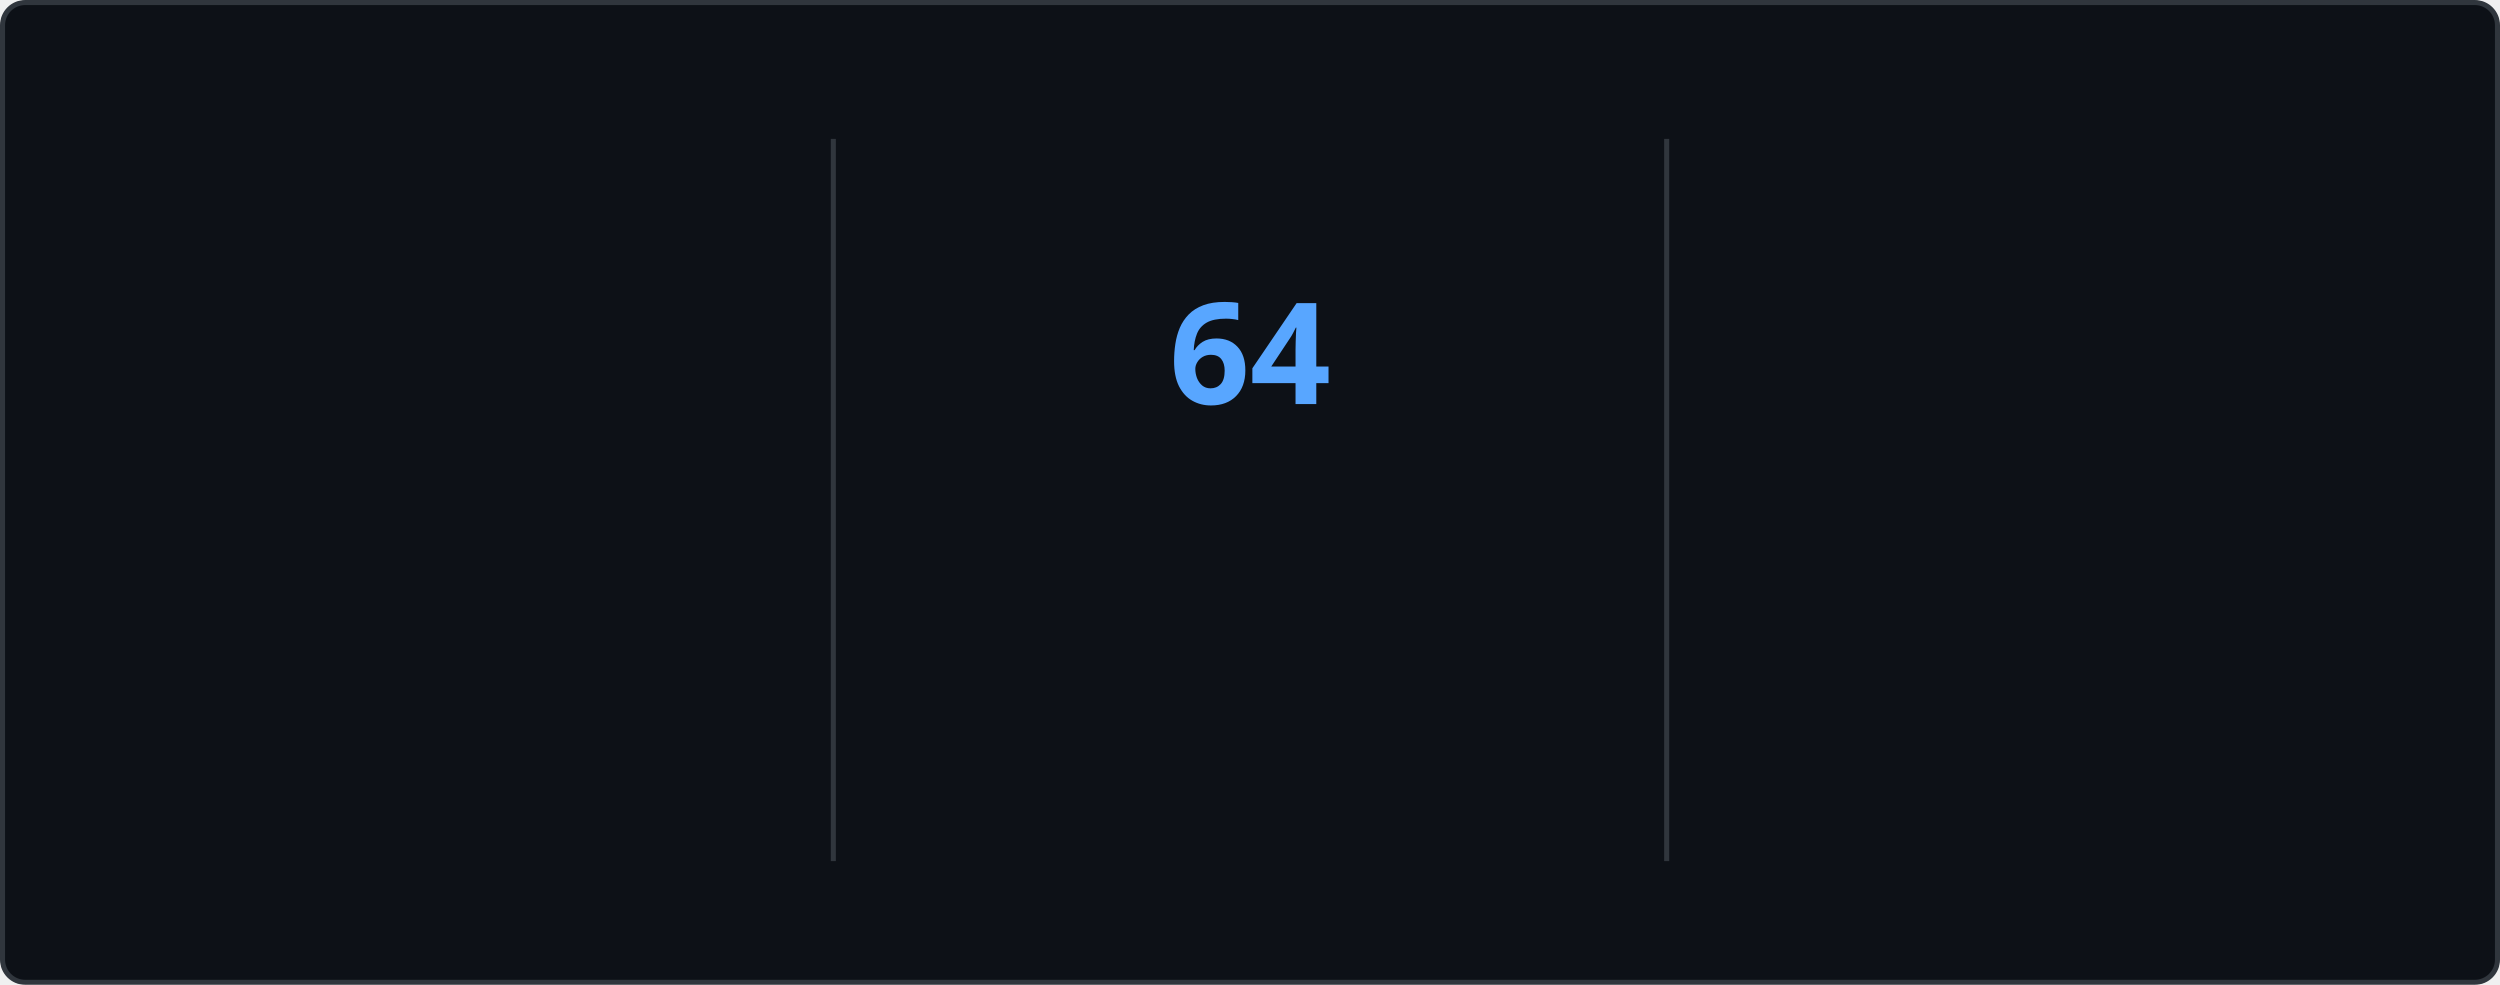
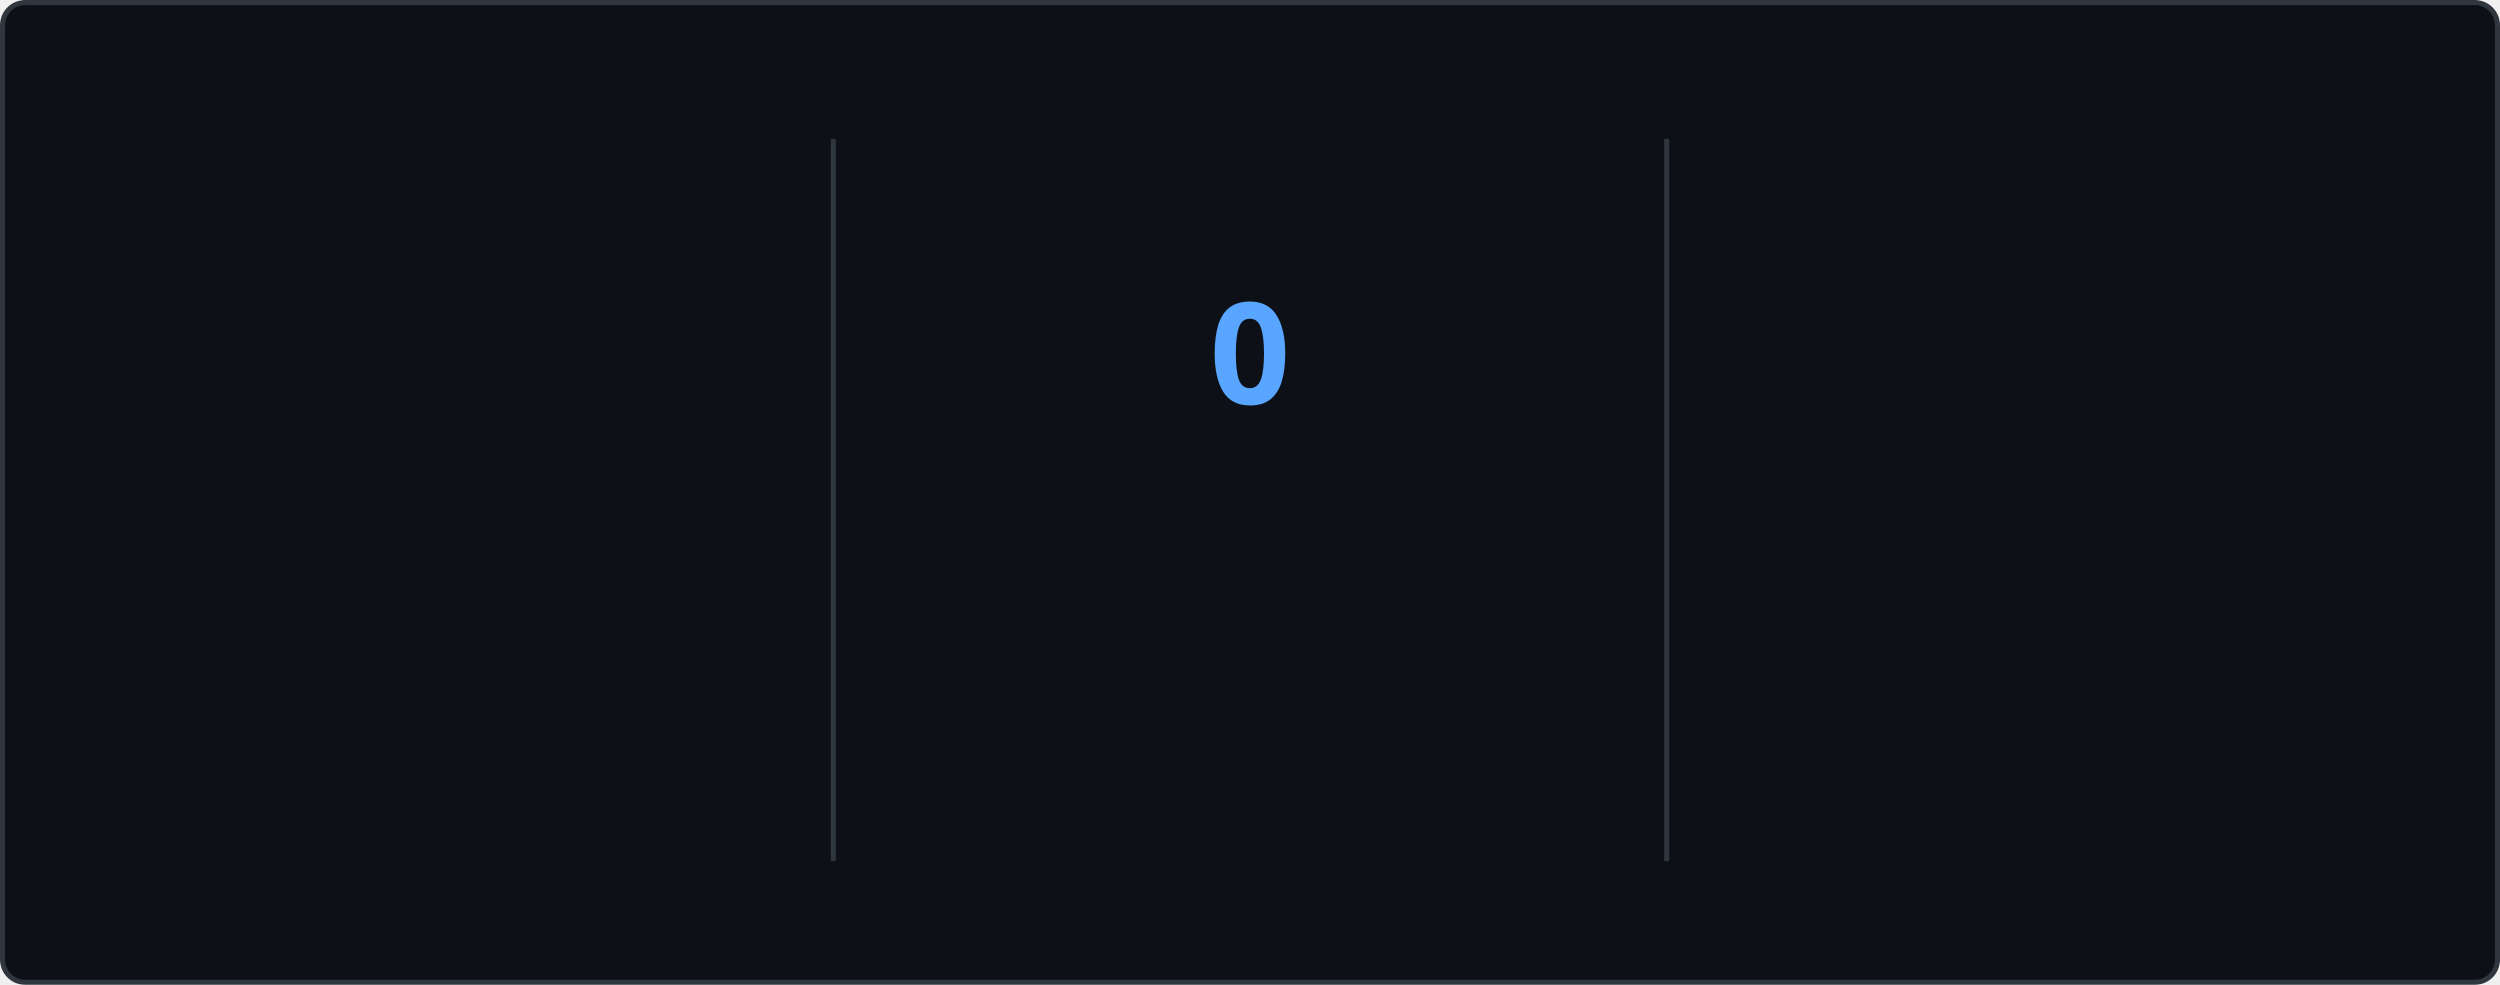
<svg xmlns="http://www.w3.org/2000/svg" style="isolation: isolate" viewBox="0 0 495 195" width="495px" height="195px" direction="ltr">
  <style>
    @keyframes currstreak {
      0% { font-size: 3px; opacity: 0.2; }
      80% { font-size: 34px; opacity: 1; }
      100% { font-size: 28px; opacity: 1; }
    }
    @keyframes fadein {
      0% { opacity: 0; }
      100% { opacity: 1; }
    }
    .big-number {
      font-family: "Segoe UI", Ubuntu, sans-serif;
      font-weight: 700;
      font-size: 28px;
      fill: #e6edf3;
    }
    .label {
      font-family: "Segoe UI", Ubuntu, sans-serif;
      font-weight: 400;
      font-size: 14px;
      fill: #e6edf3;
    }
    .range-text {
      font-family: "Segoe UI", Ubuntu, sans-serif;
      font-weight: 400;
      font-size: 12px;
      fill: #8b949e;
    }
    .current-streak-num {
      font-family: "Segoe UI", Ubuntu, sans-serif;
      font-weight: 700;
      font-size: 28px;
      fill: #58a6ff;
    }</style>
  <defs>
    <clipPath id="outer_rectangle">
      <rect width="495" height="195" rx="4.5" />
    </clipPath>
    <mask id="mask_out_ring_behind_fire">
      <rect width="495" height="195" fill="white" />
      <ellipse id="mask-ellipse" cx="247.5" cy="32" rx="13" ry="18" fill="black" />
    </mask>
  </defs>
  <g clip-path="url(#outer_rectangle)">
    <g style="isolation: isolate">
      <rect fill="#0d1117" rx="4.5" x="0.5" y="0.5" width="494" height="194" stroke="#30363d" />
    </g>
    <g style="isolation: isolate">
      <line x1="165" y1="28" x2="165" y2="170" vector-effect="non-scaling-stroke" stroke-width="1" stroke="#30363d" stroke-linejoin="miter" stroke-linecap="square" stroke-miterlimit="3" />
      <line x1="330" y1="28" x2="330" y2="170" vector-effect="non-scaling-stroke" stroke-width="1" stroke="#30363d" stroke-linejoin="miter" stroke-linecap="square" stroke-miterlimit="3" />
    </g>
    <g style="isolation: isolate">
      <g transform="translate(82.5, 48)">
        <text x="0" y="32" stroke-width="0" text-anchor="middle" class="big-number" style="opacity: 0; animation: fadein 0.5s linear forwards 0.6s">
            5.8K
          </text>
      </g>
      <g transform="translate(82.5, 84)">
        <text x="0" y="32" stroke-width="0" text-anchor="middle" class="label" style="opacity: 0; animation: fadein 0.5s linear forwards 0.7s">
            Total Contributions
          </text>
      </g>
      <g transform="translate(82.5, 114)">
        <text x="0" y="32" stroke-width="0" text-anchor="middle" class="range-text" style="opacity: 0; animation: fadein 0.5s linear forwards 0.8s">
            Sep 14 - Present
          </text>
      </g>
    </g>
    <g style="isolation: isolate">
      <g mask="url(#mask_out_ring_behind_fire)">
        <circle cx="247.5" cy="71" r="40" fill="none" stroke="#e6edf3" stroke-width="5" style="opacity: 0; animation: fadein 0.5s linear forwards 0.4s" />
      </g>
      <g transform="translate(247.5, 19.5)" stroke-opacity="0" style="opacity: 0; animation: fadein 0.5s linear forwards 0.6s">
        <path d="M -12 -0.5 L 15 -0.5 L 15 23.5 L -12 23.5 L -12 -0.5 Z" fill="none" />
        <path d="M 1.5 0.67 C 1.5 0.67 2.24 3.32 2.24 5.47 C 2.24 7.53 0.89 9.2 -1.17 9.2 C -3.23 9.2 -4.79 7.53 -4.79 5.47 L -4.76 5.11 C -6.78 7.51 -8 10.62 -8 13.99 C -8 18.41 -4.42 22 0 22 C 4.42 22 8 18.41 8 13.99 C 8 8.6 5.41 3.79 1.5 0.67 Z M -0.29 19 C -2.07 19 -3.51 17.6 -3.51 15.86 C -3.51 14.24 -2.46 13.1 -0.7 12.74 C 1.07 12.38 2.9 11.53 3.92 10.16 C 4.31 11.45 4.51 12.81 4.51 14.2 C 4.51 16.85 2.36 19 -0.29 19 Z" fill="#e6edf3" stroke-opacity="0" />
      </g>
      <g transform="translate(247.5, 48)">
        <text x="0" y="32" stroke-width="0" text-anchor="middle" class="current-streak-num" style="animation: currstreak 0.6s linear forwards">
-             64
+             0
          </text>
      </g>
      <g transform="translate(247.5, 108)">
        <text x="0" y="32" stroke-width="0" text-anchor="middle" class="label" style="opacity: 0; animation: fadein 0.5s linear forwards 0.9s">
            Current Streak
          </text>
      </g>
      <g transform="translate(247.5, 145)">
        <text x="0" y="21" stroke-width="0" text-anchor="middle" class="range-text" style="opacity: 0; animation: fadein 0.5s linear forwards 0.9s">
-             Jul 12 - Sep 13
+             0 days
          </text>
      </g>
    </g>
    <g style="isolation: isolate">
      <g transform="translate(412.5, 48)">
        <text x="0" y="32" stroke-width="0" text-anchor="middle" class="big-number" style="opacity: 0; animation: fadein 0.5s linear forwards 1.2s">
            64
          </text>
      </g>
      <g transform="translate(412.5, 84)">
        <text x="0" y="32" stroke-width="0" text-anchor="middle" class="label" style="opacity: 0; animation: fadein 0.5s linear forwards 1.3s">
            Longest Streak
          </text>
      </g>
      <g transform="translate(412.5, 114)">
        <text x="0" y="32" stroke-width="0" text-anchor="middle" class="range-text" style="opacity: 0; animation: fadein 0.5s linear forwards 1.4s">
            Jul 12 - Sep 13
          </text>
      </g>
    </g>
  </g>
</svg>
